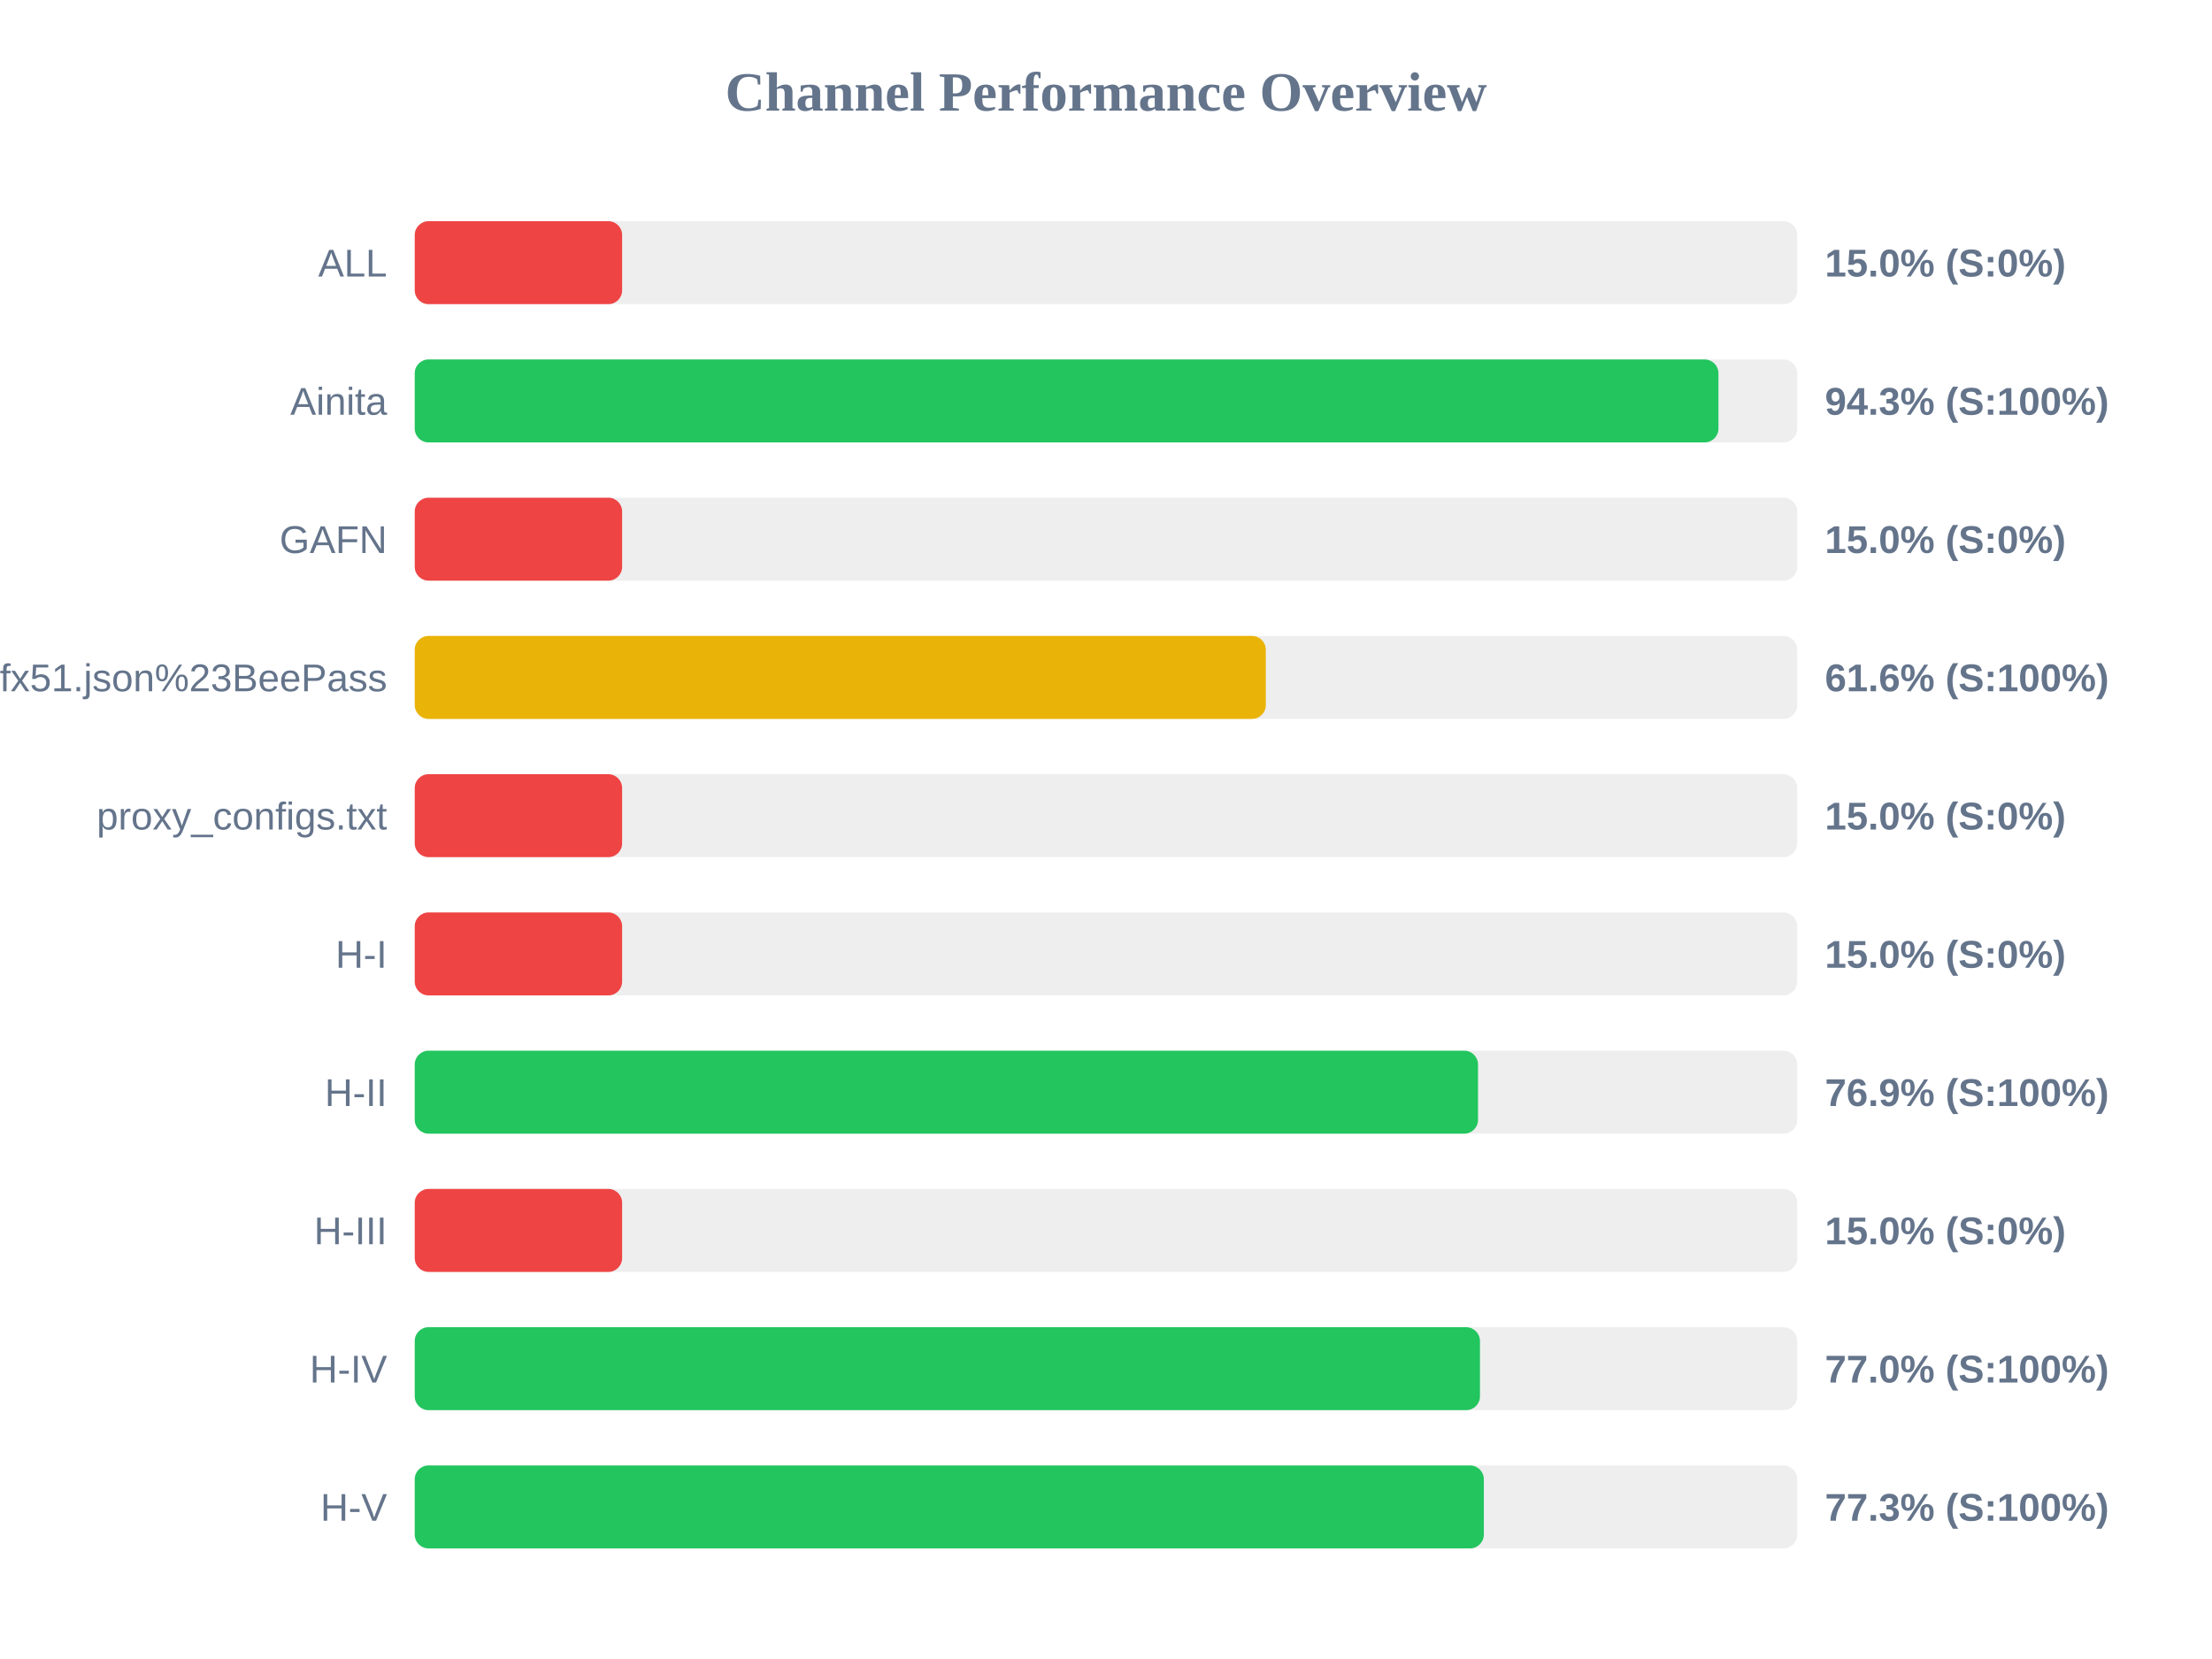
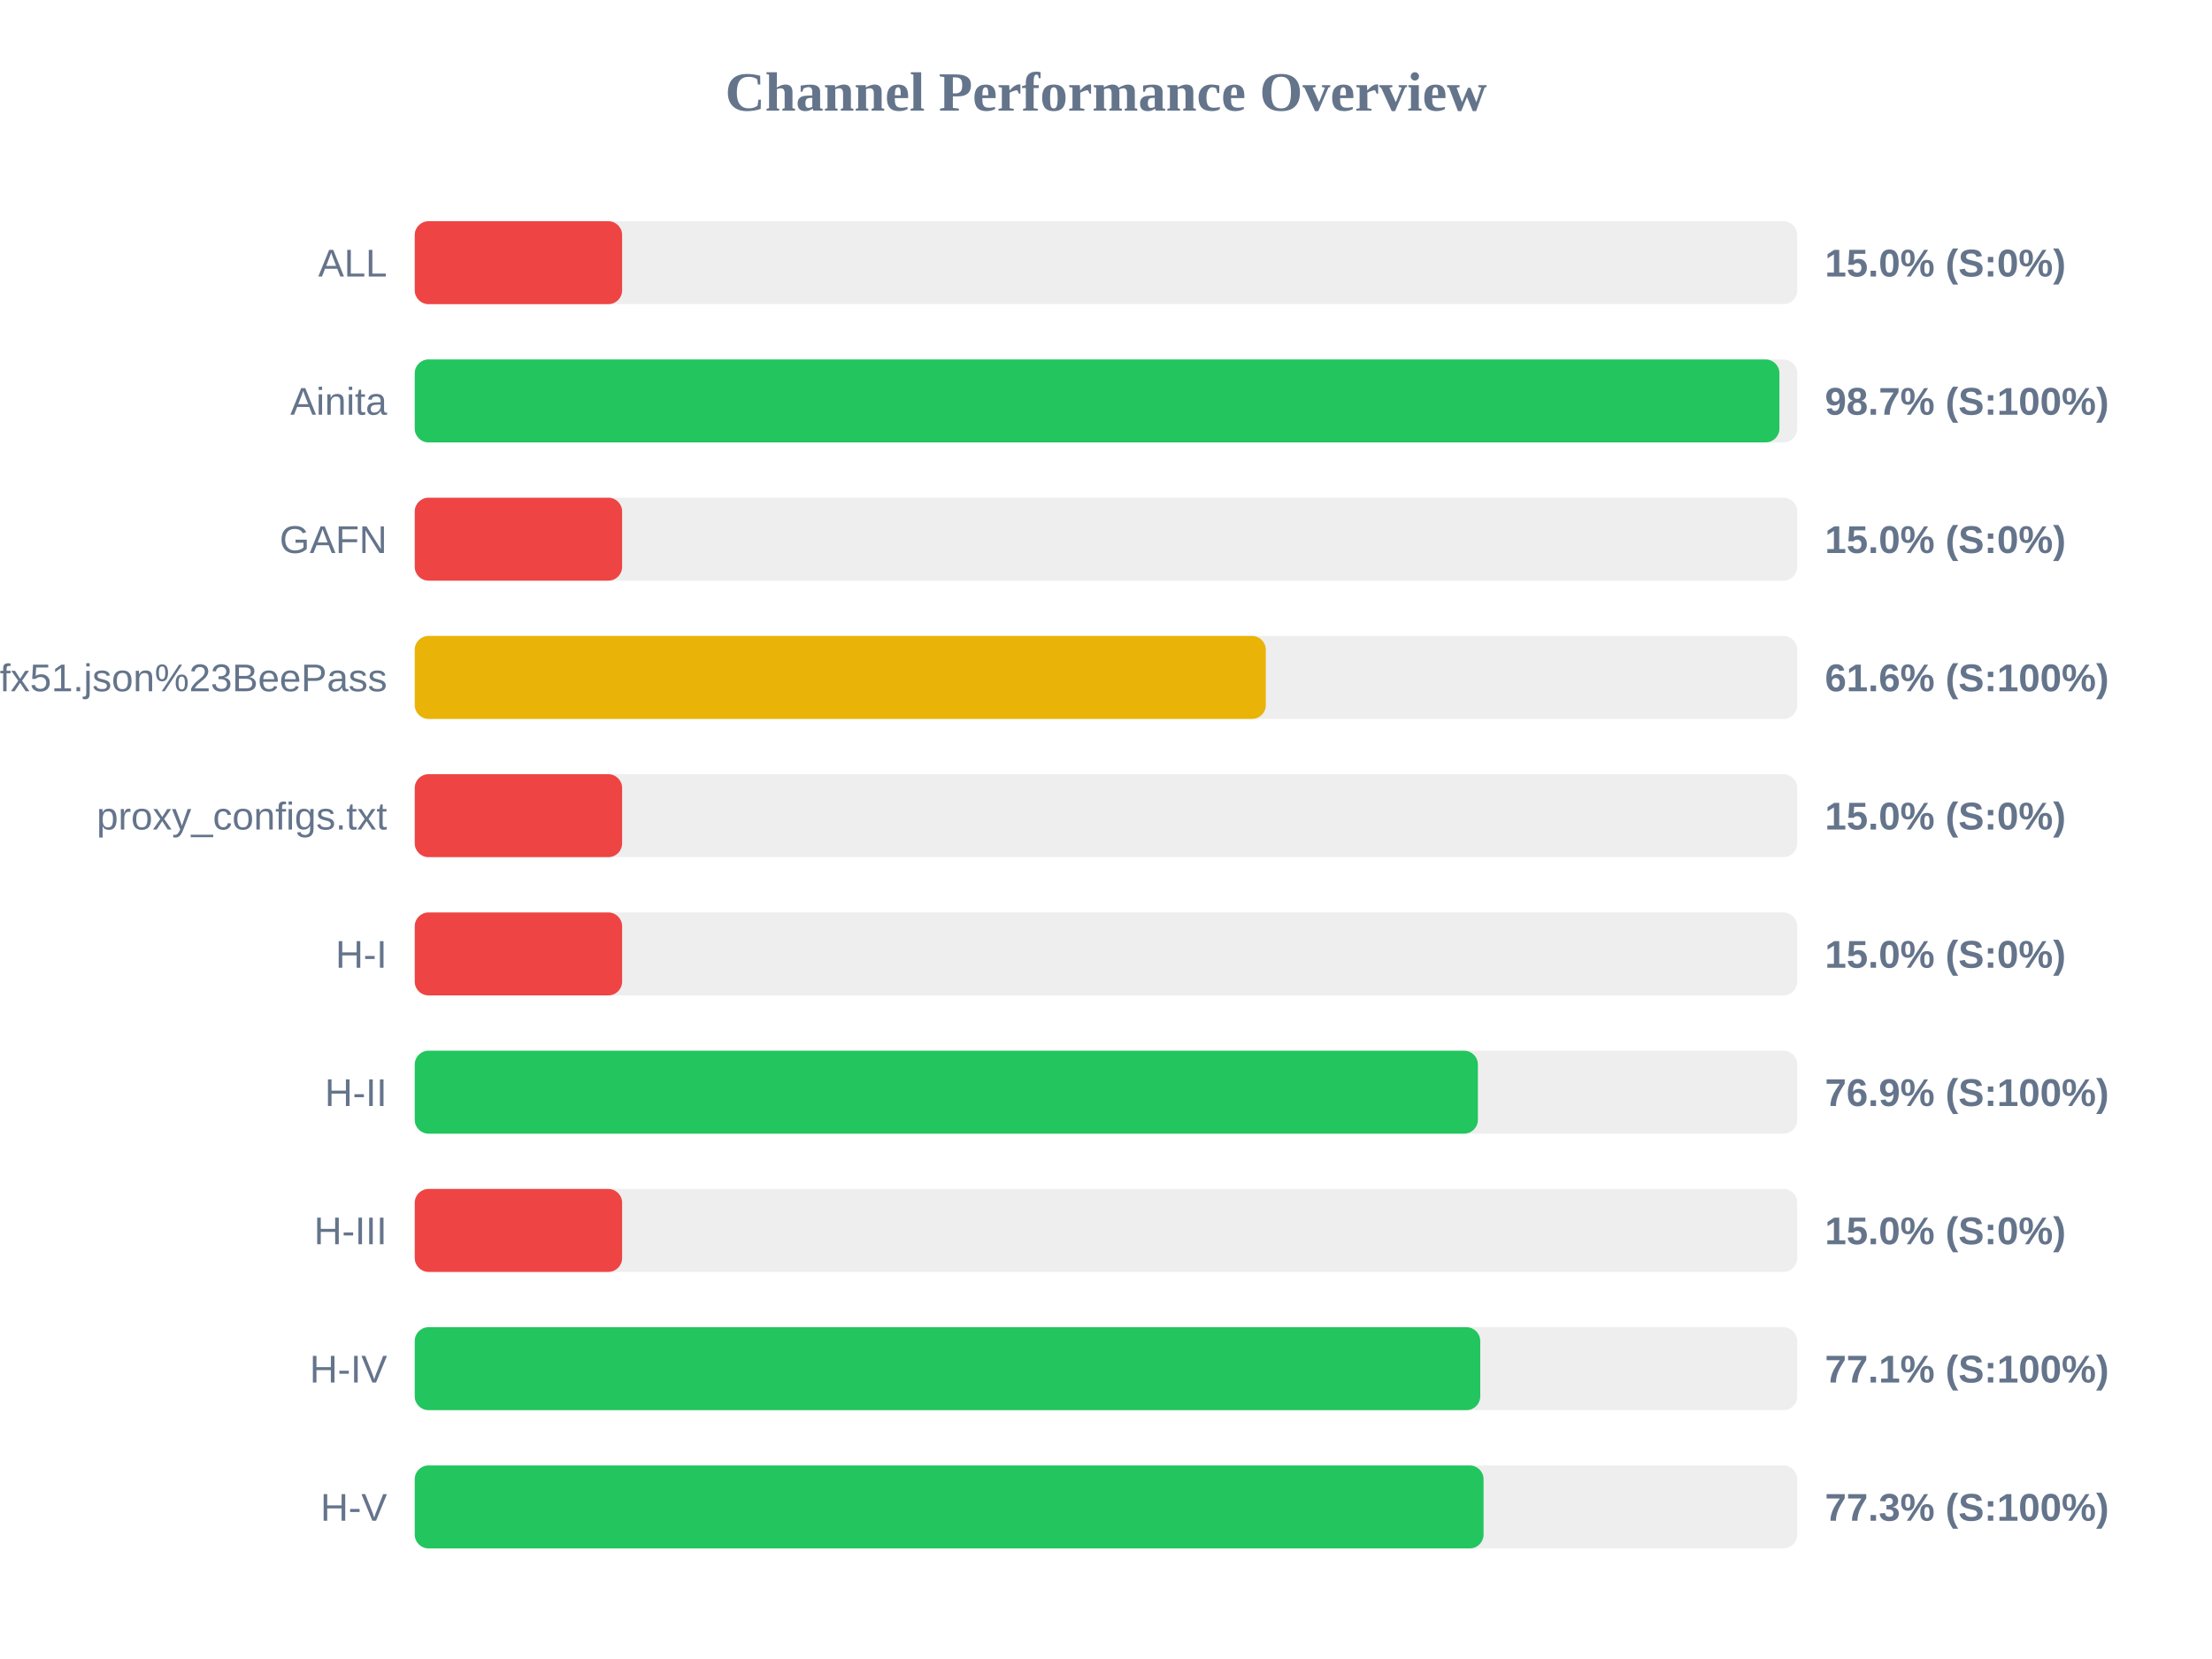
<svg xmlns="http://www.w3.org/2000/svg" width="800" height="600" version="1.1">
  <style>
        .row { font: 14px Arial; fill: #64748b; }
        .score { font: bold 14px Arial; fill: #64748b; }
    </style>
  <text x="400" y="40" text-anchor="middle" font-size="20px" font-weight="bold" fill="#64748b">Channel Performance Overview</text>
  <rect x="150" y="80" width="500" height="30" fill="#eee" rx="5" />
  <rect x="150" y="80" width="75.0" height="30" fill="#ef4444" rx="5" />
  <text x="140" y="100" text-anchor="end" class="row">ALL</text>
  <text x="660" y="100" text-anchor="start" class="score">15.0% (S:0%)</text>
  <rect x="150" y="130" width="500" height="30" fill="#eee" rx="5" />
-   <rect x="150" y="130" width="471.5" height="30" fill="#22c55e" rx="5" />
+   <rect x="150" y="130" width="493.55" height="30" fill="#22c55e" rx="5" />
  <text x="140" y="150" text-anchor="end" class="row">Ainita</text>
-   <text x="660" y="150" text-anchor="start" class="score">94.3% (S:100%)</text>
+   <text x="660" y="150" text-anchor="start" class="score">98.7% (S:100%)</text>
  <rect x="150" y="180" width="500" height="30" fill="#eee" rx="5" />
  <rect x="150" y="180" width="75.0" height="30" fill="#ef4444" rx="5" />
  <text x="140" y="200" text-anchor="end" class="row">GAFN</text>
  <text x="660" y="200" text-anchor="start" class="score">15.0% (S:0%)</text>
  <rect x="150" y="230" width="500" height="30" fill="#eee" rx="5" />
  <rect x="150" y="230" width="307.8" height="30" fill="#eab308" rx="5" />
  <text x="140" y="250" text-anchor="end" class="row">sub?s=ssconf%3A%2F%2Fs3.amazonaws.com%2Fbeedynconprd%2Fzf38bv6oxi1nv3wfkpmxyfl8yj5fargza3foantoalu16vznl0ckxx7bgf1ufx51.json%23BeePass</text>
  <text x="660" y="250" text-anchor="start" class="score">61.6% (S:100%)</text>
  <rect x="150" y="280" width="500" height="30" fill="#eee" rx="5" />
  <rect x="150" y="280" width="75.0" height="30" fill="#ef4444" rx="5" />
  <text x="140" y="300" text-anchor="end" class="row">proxy_configs.txt</text>
  <text x="660" y="300" text-anchor="start" class="score">15.0% (S:0%)</text>
  <rect x="150" y="330" width="500" height="30" fill="#eee" rx="5" />
  <rect x="150" y="330" width="75.0" height="30" fill="#ef4444" rx="5" />
  <text x="140" y="350" text-anchor="end" class="row">H-I</text>
  <text x="660" y="350" text-anchor="start" class="score">15.0% (S:0%)</text>
  <rect x="150" y="380" width="500" height="30" fill="#eee" rx="5" />
-   <rect x="150" y="380" width="384.55" height="30" fill="#22c55e" rx="5" />
+   <rect x="150" y="380" width="384.5" height="30" fill="#22c55e" rx="5" />
  <text x="140" y="400" text-anchor="end" class="row">H-II</text>
  <text x="660" y="400" text-anchor="start" class="score">76.9% (S:100%)</text>
  <rect x="150" y="430" width="500" height="30" fill="#eee" rx="5" />
  <rect x="150" y="430" width="75.0" height="30" fill="#ef4444" rx="5" />
  <text x="140" y="450" text-anchor="end" class="row">H-III</text>
  <text x="660" y="450" text-anchor="start" class="score">15.0% (S:0%)</text>
  <rect x="150" y="480" width="500" height="30" fill="#eee" rx="5" />
-   <rect x="150" y="480" width="385.25" height="30" fill="#22c55e" rx="5" />
+   <rect x="150" y="480" width="385.35" height="30" fill="#22c55e" rx="5" />
  <text x="140" y="500" text-anchor="end" class="row">H-IV</text>
-   <text x="660" y="500" text-anchor="start" class="score">77.0% (S:100%)</text>
+   <text x="660" y="500" text-anchor="start" class="score">77.1% (S:100%)</text>
  <rect x="150" y="530" width="500" height="30" fill="#eee" rx="5" />
-   <rect x="150" y="530" width="386.65" height="30" fill="#22c55e" rx="5" />
+   <rect x="150" y="530" width="386.55" height="30" fill="#22c55e" rx="5" />
  <text x="140" y="550" text-anchor="end" class="row">H-V</text>
  <text x="660" y="550" text-anchor="start" class="score">77.3% (S:100%)</text>
</svg>
